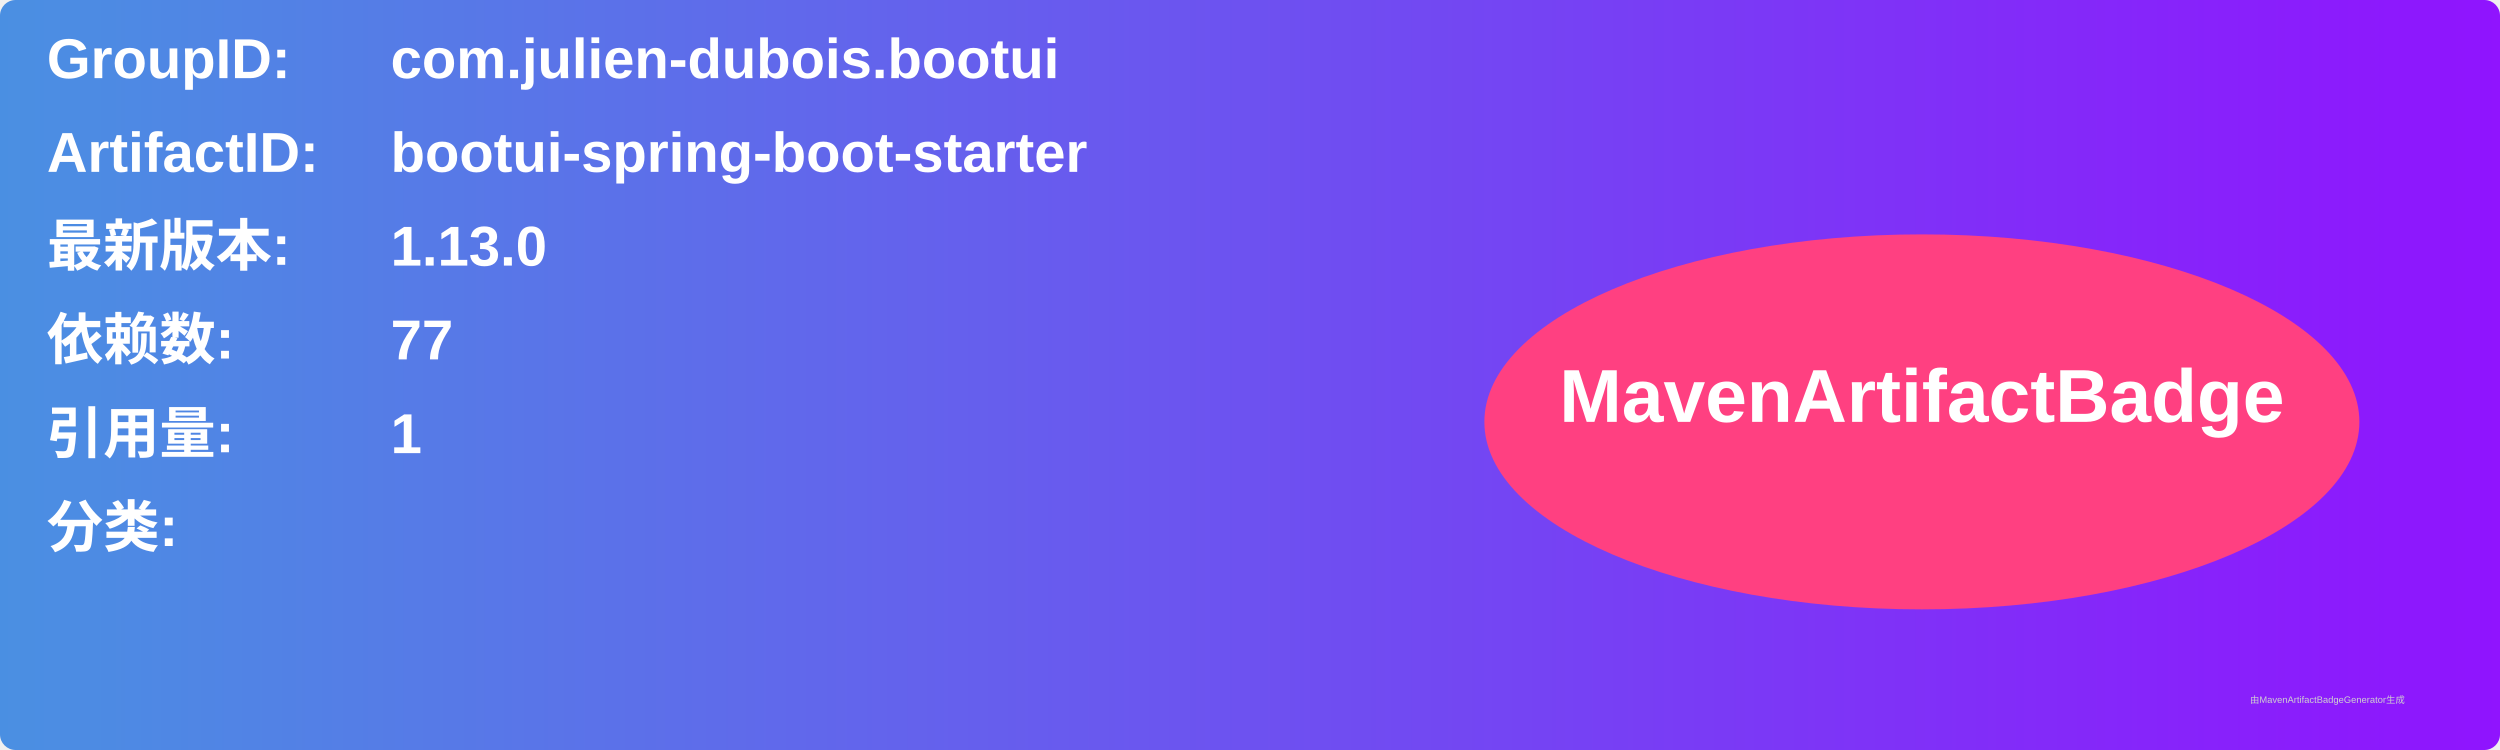
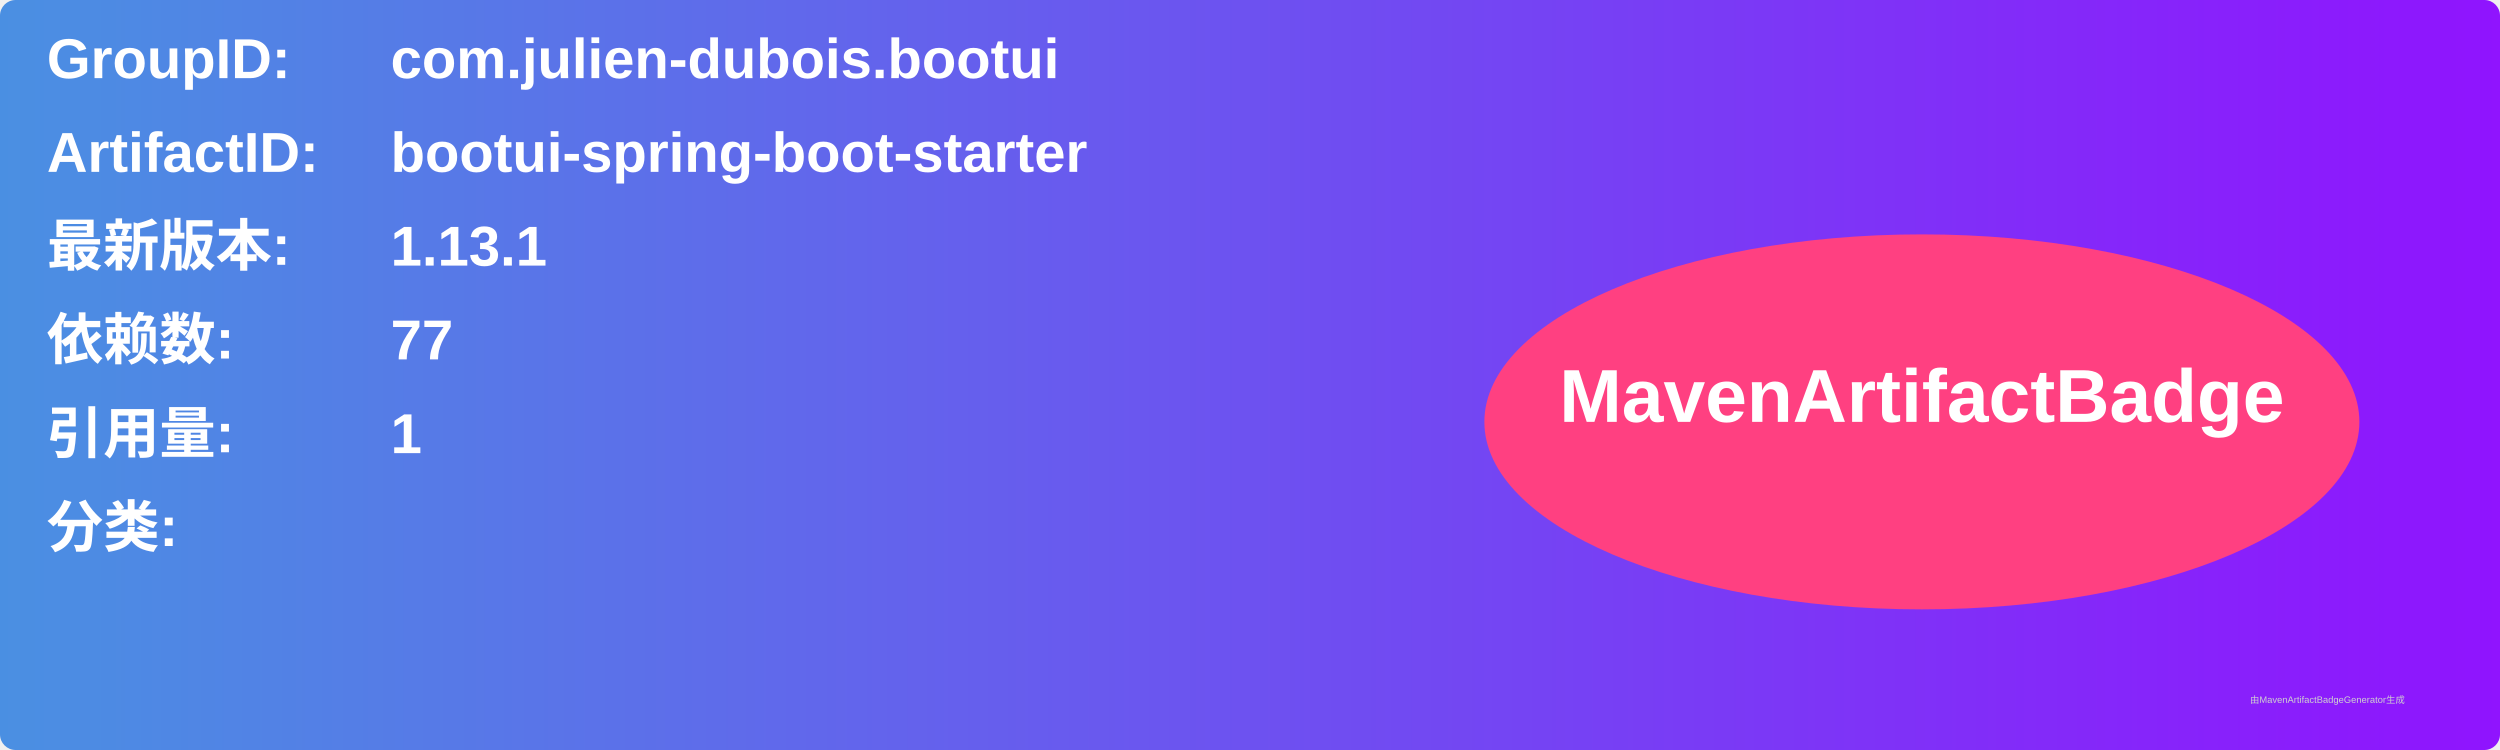
<svg xmlns="http://www.w3.org/2000/svg" width="800" height="240" viewBox="0 0 800 240">
  <linearGradient id="grad" x1="0%" y1="0%" x2="100%" y2="0%">
    <stop offset="0%" stop-color="#4a90e2" />
    <stop offset="100%" stop-color="#9013fe" />
  </linearGradient>
  <rect width="100%" height="100%" rx="5" ry="5" fill="url(#grad)" />
  <g transform="translate(15, 15)">
    <text x="0" y="10" font-family="Arial" font-size="18" fill="white" font-weight="bold" width="260">GroupID:</text>
    <text x="110" y="10" font-family="Arial" font-size="18" fill="white" font-weight="bold" width="460">com.julien-dubois.bootui</text>
    <text x="0" y="40" font-family="Arial" font-size="18" fill="white" font-weight="bold" width="260">ArtifactID:</text>
    <text x="110" y="40" font-family="Arial" font-size="18" fill="white" font-weight="bold" width="460">bootui-spring-boot-starter</text>
    <text x="0" y="70" font-family="Arial" font-size="18" fill="white" font-weight="bold">最新版本:</text>
    <text x="110" y="70" font-family="Arial" font-size="18" fill="white" font-weight="bold">
-       <tspan font-weight="bold">1.13.0</tspan>
+       <tspan font-weight="bold">1.13.1</tspan>
    </text>
    <text x="0" y="100" font-family="Arial" font-size="18" fill="white" font-weight="bold">依赖数: </text>
    <text x="110" y="100" font-family="Arial" font-size="18" fill="white">
      <tspan font-weight="bold">77</tspan>
    </text>
    <text x="0" y="130" font-family="Arial" font-size="18" fill="white" font-weight="bold">引用量: </text>
    <text x="110" y="130" font-family="Arial" font-size="18" fill="white">
      <tspan font-weight="bold">1</tspan>
    </text>
    <text x="0" y="160" font-family="Arial" font-size="18" fill="white" font-weight="bold">分类:</text>
    <text x="10" y="190" font-family="Arial" font-size="10" fill="white">
      <tspan font-weight="bold" />
    </text>
    <ellipse cx="600" cy="120" rx="140" ry="60" fill="#ff4081" />
    <text x="600" y="120" text-anchor="middle" font-family="Arial" font-size="24" fill="white" font-weight="bold">MavenArtifactBadge</text>
  </g>
  <text x="720" y="225" font-family="Arial" font-size="3" fill="#d0d0d0">由MavenArtifactBadgeGenerator生成</text>
</svg>
